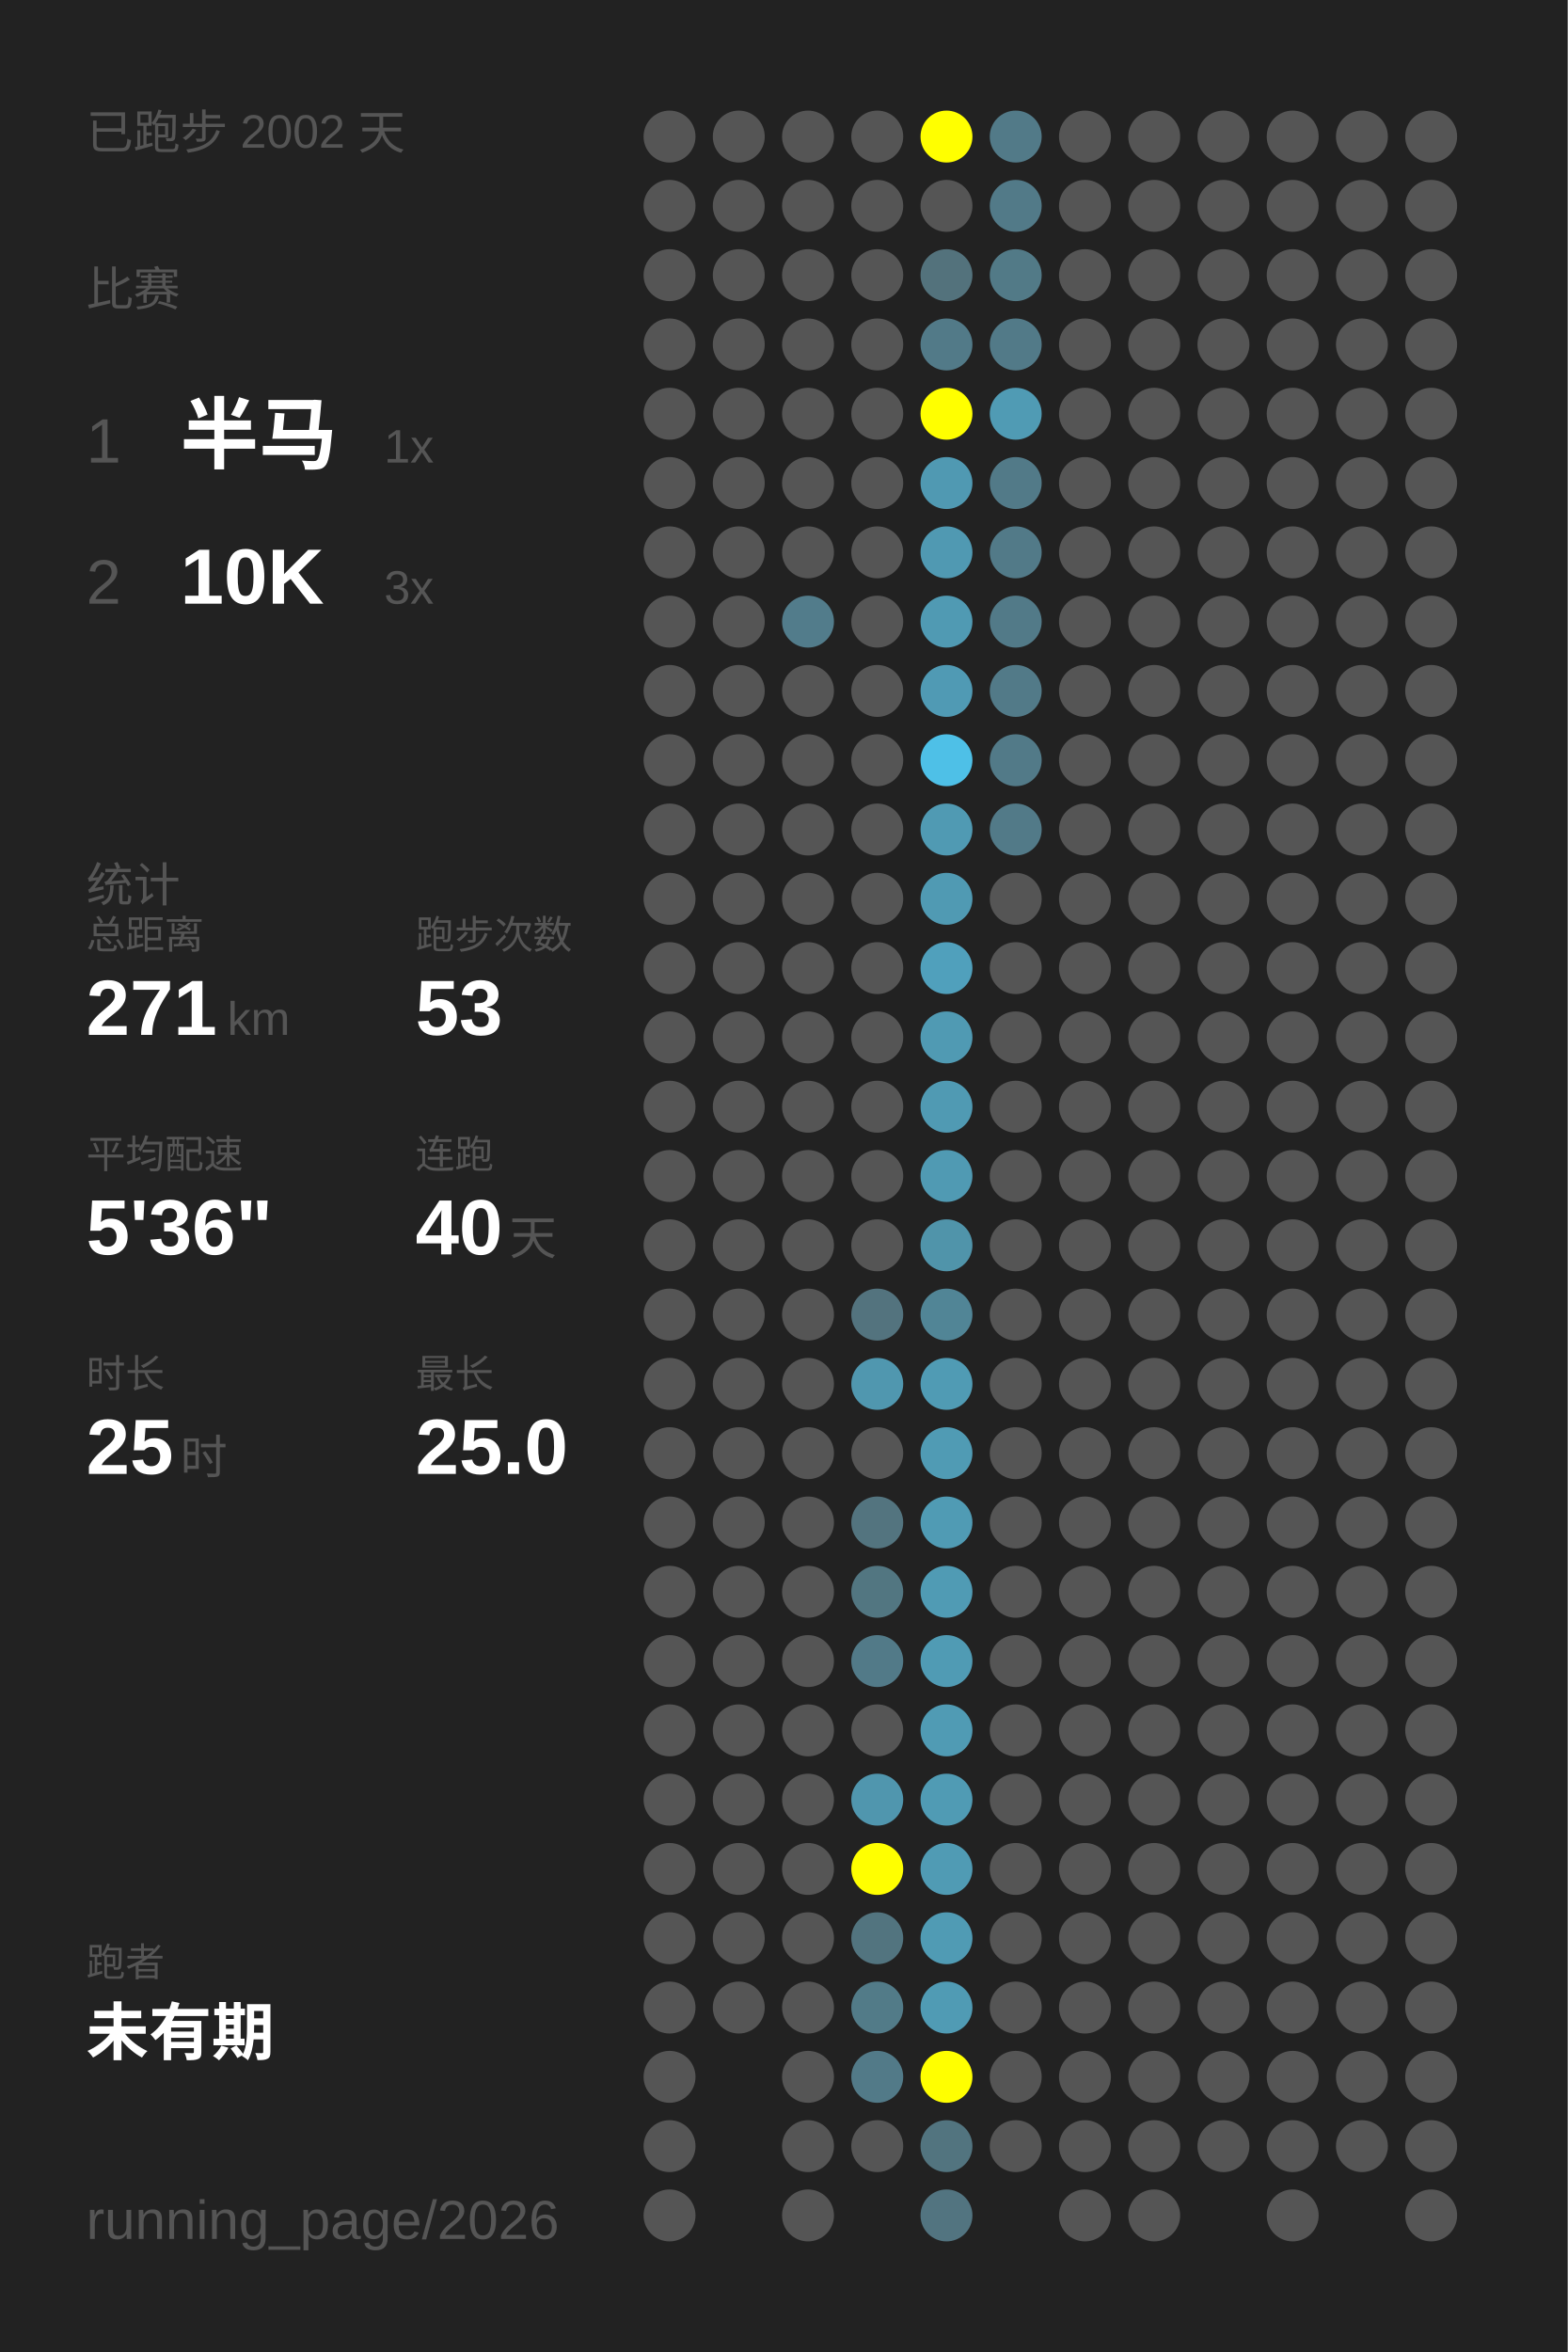
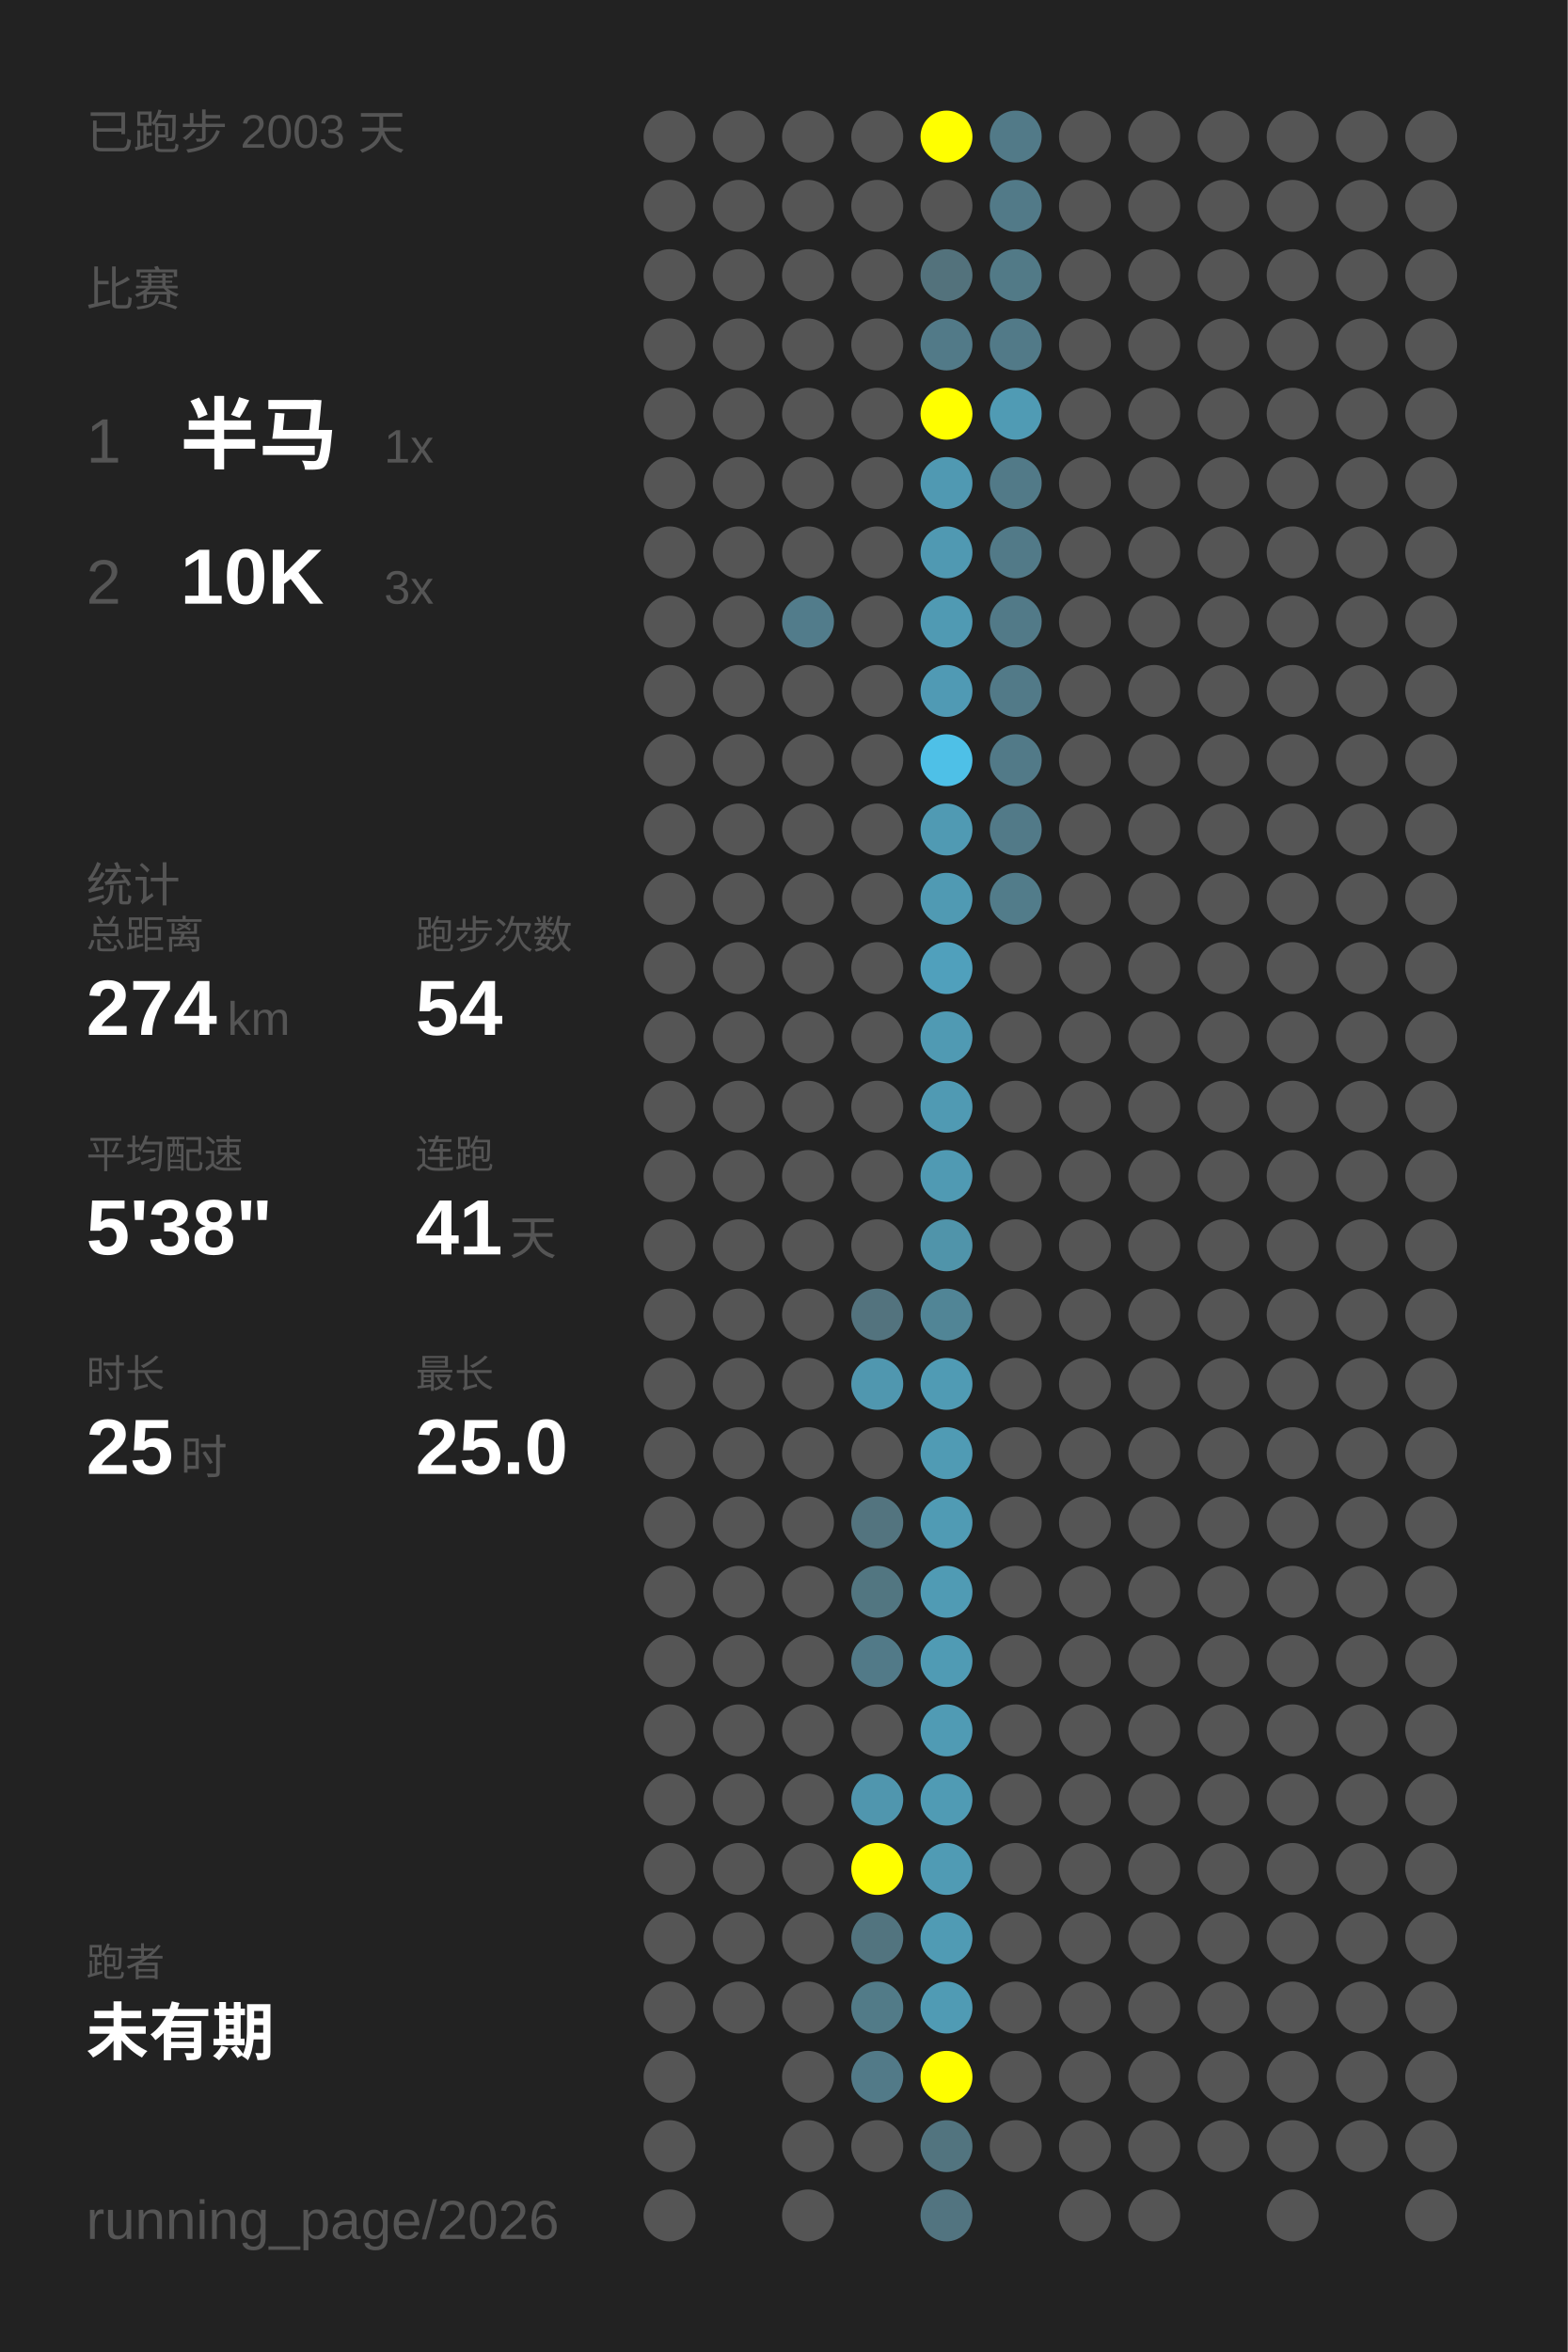
<svg xmlns="http://www.w3.org/2000/svg" baseProfile="full" height="300mm" version="1.1" viewBox="0,0,200,300" width="200mm">
  <defs />
  <rect fill="#222222" height="300" width="200" x="0" y="0" />
-   <text fill="#555555" style="font-size:6px; font-family:Arial;" x="11" y="19">已跑步 2002 天</text>
+   <text fill="#555555" style="font-size:6px; font-family:Arial;" x="11" y="19">已跑步 2003 天</text>
  <text fill="#555555" style="font-size:6px; font-family:Arial;" x="11" y="39">比赛</text>
  <text fill="#555555" style="font-size:8px; font-family:Arial;" x="11" y="59">1</text>
  <text fill="#FFFFFF" style="font-size:10px; font-family:Arial; font-weight:bold;" x="23" y="59">半马</text>
  <text fill="#555555" style="font-size:6px; font-family:Arial;" x="49" y="59">1x</text>
  <text fill="#555555" style="font-size:8px; font-family:Arial;" x="11" y="77">2</text>
  <text fill="#FFFFFF" style="font-size:10px; font-family:Arial; font-weight:bold;" x="23" y="77">10K</text>
  <text fill="#555555" style="font-size:6px; font-family:Arial;" x="49" y="77">3x</text>
  <text fill="#555555" style="font-size:6px; font-family:Arial;" x="11" y="115">统计</text>
  <text fill="#555555" style="font-size:5px; font-family:Arial;" x="11" y="121">总距离</text>
-   <text fill="#FFFFFF" style="font-size:10px; font-family:Arial; font-weight:bold;" x="11" y="132">271</text>
+   <text fill="#FFFFFF" style="font-size:10px; font-family:Arial; font-weight:bold;" x="11" y="132">274</text>
  <text fill="#555555" style="font-size:6px; font-family:Arial;" x="29" y="132">km</text>
  <text fill="#555555" style="font-size:5px; font-family:Arial;" x="53" y="121">跑步次数</text>
-   <text fill="#FFFFFF" style="font-size:10px; font-family:Arial; font-weight:bold;" x="53" y="132">53</text>
+   <text fill="#FFFFFF" style="font-size:10px; font-family:Arial; font-weight:bold;" x="53" y="132">54</text>
  <text fill="#555555" style="font-size:5px; font-family:Arial;" x="11" y="149">平均配速</text>
-   <text fill="#FFFFFF" style="font-size:10px; font-family:Arial; font-weight:bold;" x="11" y="160">5'36"</text>
+   <text fill="#FFFFFF" style="font-size:10px; font-family:Arial; font-weight:bold;" x="11" y="160">5'38"</text>
  <text fill="#555555" style="font-size:5px; font-family:Arial;" x="53" y="149">连跑</text>
-   <text fill="#FFFFFF" style="font-size:10px; font-family:Arial; font-weight:bold;" x="53" y="160">40</text>
+   <text fill="#FFFFFF" style="font-size:10px; font-family:Arial; font-weight:bold;" x="53" y="160">41</text>
  <text fill="#555555" style="font-size:6px; font-family:Arial;" x="65" y="160">天</text>
  <text fill="#555555" style="font-size:5px; font-family:Arial;" x="11" y="177">时长</text>
  <text fill="#FFFFFF" style="font-size:10px; font-family:Arial; font-weight:bold;" x="11" y="188">25</text>
  <text fill="#555555" style="font-size:6px; font-family:Arial;" x="23" y="188">时</text>
  <text fill="#555555" style="font-size:5px; font-family:Arial;" x="53" y="177">最长</text>
  <text fill="#FFFFFF" style="font-size:10px; font-family:Arial; font-weight:bold;" x="53" y="188">25.0</text>
  <text fill="#555555" style="font-size:5px; font-family:Arial;" x="11" y="252.065">跑者</text>
  <text fill="#FFFFFF" style="font-size:8px; font-family:Arial; font-weight:bold;" x="11" y="262.065">未有期</text>
  <text fill="#555555" style="font-size:7px; font-family:Arial;" x="11" y="285.581">running_page/2026</text>
  <circle cx="85.417" cy="17.419" fill="#555555" r="3.312" />
  <circle cx="85.417" cy="26.258" fill="#555555" r="3.312" />
  <circle cx="85.417" cy="35.097" fill="#555555" r="3.312" />
  <circle cx="85.417" cy="43.935" fill="#555555" r="3.312" />
  <circle cx="85.417" cy="52.774" fill="#555555" r="3.312" />
  <circle cx="85.417" cy="61.613" fill="#555555" r="3.312" />
  <circle cx="85.417" cy="70.452" fill="#555555" r="3.312" />
  <circle cx="85.417" cy="79.29" fill="#555555" r="3.312" />
  <circle cx="85.417" cy="88.129" fill="#555555" r="3.312" />
  <circle cx="85.417" cy="96.968" fill="#555555" r="3.312" />
  <circle cx="85.417" cy="105.806" fill="#555555" r="3.312" />
  <circle cx="85.417" cy="114.645" fill="#555555" r="3.312" />
  <circle cx="85.417" cy="123.484" fill="#555555" r="3.312" />
  <circle cx="85.417" cy="132.323" fill="#555555" r="3.312" />
  <circle cx="85.417" cy="141.161" fill="#555555" r="3.312" />
  <circle cx="85.417" cy="150" fill="#555555" r="3.312" />
  <circle cx="85.417" cy="158.839" fill="#555555" r="3.312" />
  <circle cx="85.417" cy="167.677" fill="#555555" r="3.312" />
  <circle cx="85.417" cy="176.516" fill="#555555" r="3.312" />
  <circle cx="85.417" cy="185.355" fill="#555555" r="3.312" />
  <circle cx="85.417" cy="194.194" fill="#555555" r="3.312" />
  <circle cx="85.417" cy="203.032" fill="#555555" r="3.312" />
  <circle cx="85.417" cy="211.871" fill="#555555" r="3.312" />
  <circle cx="85.417" cy="220.71" fill="#555555" r="3.312" />
  <circle cx="85.417" cy="229.548" fill="#555555" r="3.312" />
  <circle cx="85.417" cy="238.387" fill="#555555" r="3.312" />
  <circle cx="85.417" cy="247.226" fill="#555555" r="3.312" />
  <circle cx="85.417" cy="256.065" fill="#555555" r="3.312" />
  <circle cx="85.417" cy="264.903" fill="#555555" r="3.312" />
  <circle cx="85.417" cy="273.742" fill="#555555" r="3.312" />
  <circle cx="85.417" cy="282.581" fill="#555555" r="3.312" />
  <circle cx="94.25" cy="17.419" fill="#555555" r="3.312" />
  <circle cx="94.25" cy="26.258" fill="#555555" r="3.312" />
  <circle cx="94.25" cy="35.097" fill="#555555" r="3.312" />
  <circle cx="94.25" cy="43.935" fill="#555555" r="3.312" />
  <circle cx="94.25" cy="52.774" fill="#555555" r="3.312" />
  <circle cx="94.25" cy="61.613" fill="#555555" r="3.312" />
  <circle cx="94.25" cy="70.452" fill="#555555" r="3.312" />
  <circle cx="94.25" cy="79.29" fill="#555555" r="3.312" />
  <circle cx="94.25" cy="88.129" fill="#555555" r="3.312" />
  <circle cx="94.25" cy="96.968" fill="#555555" r="3.312" />
  <circle cx="94.25" cy="105.806" fill="#555555" r="3.312" />
  <circle cx="94.25" cy="114.645" fill="#555555" r="3.312" />
  <circle cx="94.25" cy="123.484" fill="#555555" r="3.312" />
  <circle cx="94.25" cy="132.323" fill="#555555" r="3.312" />
  <circle cx="94.25" cy="141.161" fill="#555555" r="3.312" />
  <circle cx="94.25" cy="150" fill="#555555" r="3.312" />
  <circle cx="94.25" cy="158.839" fill="#555555" r="3.312" />
  <circle cx="94.25" cy="167.677" fill="#555555" r="3.312" />
  <circle cx="94.25" cy="176.516" fill="#555555" r="3.312" />
  <circle cx="94.25" cy="185.355" fill="#555555" r="3.312" />
  <circle cx="94.25" cy="194.194" fill="#555555" r="3.312" />
  <circle cx="94.25" cy="203.032" fill="#555555" r="3.312" />
  <circle cx="94.25" cy="211.871" fill="#555555" r="3.312" />
  <circle cx="94.25" cy="220.71" fill="#555555" r="3.312" />
  <circle cx="94.25" cy="229.548" fill="#555555" r="3.312" />
  <circle cx="94.25" cy="238.387" fill="#555555" r="3.312" />
  <circle cx="94.25" cy="247.226" fill="#555555" r="3.312" />
  <circle cx="94.25" cy="256.065" fill="#555555" r="3.312" />
  <circle cx="103.083" cy="17.419" fill="#555555" r="3.312" />
  <circle cx="103.083" cy="26.258" fill="#555555" r="3.312" />
  <circle cx="103.083" cy="35.097" fill="#555555" r="3.312" />
  <circle cx="103.083" cy="43.935" fill="#555555" r="3.312" />
  <circle cx="103.083" cy="52.774" fill="#555555" r="3.312" />
  <circle cx="103.083" cy="61.613" fill="#555555" r="3.312" />
  <circle cx="103.083" cy="70.452" fill="#555555" r="3.312" />
  <circle cx="103.083" cy="79.29" fill="#527c8b" r="3.312" />
  <circle cx="103.083" cy="88.129" fill="#555555" r="3.312" />
  <circle cx="103.083" cy="96.968" fill="#555555" r="3.312" />
  <circle cx="103.083" cy="105.806" fill="#555555" r="3.312" />
  <circle cx="103.083" cy="114.645" fill="#555555" r="3.312" />
  <circle cx="103.083" cy="123.484" fill="#555555" r="3.312" />
  <circle cx="103.083" cy="132.323" fill="#555555" r="3.312" />
  <circle cx="103.083" cy="141.161" fill="#555555" r="3.312" />
  <circle cx="103.083" cy="150" fill="#555555" r="3.312" />
  <circle cx="103.083" cy="158.839" fill="#555555" r="3.312" />
  <circle cx="103.083" cy="167.677" fill="#555555" r="3.312" />
  <circle cx="103.083" cy="176.516" fill="#555555" r="3.312" />
  <circle cx="103.083" cy="185.355" fill="#555555" r="3.312" />
  <circle cx="103.083" cy="194.194" fill="#555555" r="3.312" />
  <circle cx="103.083" cy="203.032" fill="#555555" r="3.312" />
  <circle cx="103.083" cy="211.871" fill="#555555" r="3.312" />
  <circle cx="103.083" cy="220.71" fill="#555555" r="3.312" />
  <circle cx="103.083" cy="229.548" fill="#555555" r="3.312" />
  <circle cx="103.083" cy="238.387" fill="#555555" r="3.312" />
  <circle cx="103.083" cy="247.226" fill="#555555" r="3.312" />
  <circle cx="103.083" cy="256.065" fill="#555555" r="3.312" />
  <circle cx="103.083" cy="264.903" fill="#555555" r="3.312" />
  <circle cx="103.083" cy="273.742" fill="#555555" r="3.312" />
  <circle cx="103.083" cy="282.581" fill="#555555" r="3.312" />
  <circle cx="111.917" cy="17.419" fill="#555555" r="3.312" />
  <circle cx="111.917" cy="26.258" fill="#555555" r="3.312" />
  <circle cx="111.917" cy="35.097" fill="#555555" r="3.312" />
  <circle cx="111.917" cy="43.935" fill="#555555" r="3.312" />
  <circle cx="111.917" cy="52.774" fill="#555555" r="3.312" />
  <circle cx="111.917" cy="61.613" fill="#555555" r="3.312" />
  <circle cx="111.917" cy="70.452" fill="#555555" r="3.312" />
  <circle cx="111.917" cy="79.29" fill="#555555" r="3.312" />
  <circle cx="111.917" cy="88.129" fill="#555555" r="3.312" />
  <circle cx="111.917" cy="96.968" fill="#555555" r="3.312" />
  <circle cx="111.917" cy="105.806" fill="#555555" r="3.312" />
  <circle cx="111.917" cy="114.645" fill="#555555" r="3.312" />
  <circle cx="111.917" cy="123.484" fill="#555555" r="3.312" />
  <circle cx="111.917" cy="132.323" fill="#555555" r="3.312" />
  <circle cx="111.917" cy="141.161" fill="#555555" r="3.312" />
  <circle cx="111.917" cy="150" fill="#555555" r="3.312" />
  <circle cx="111.917" cy="158.839" fill="#555555" r="3.312" />
  <circle cx="111.917" cy="167.677" fill="#53737e" r="3.312" />
  <circle cx="111.917" cy="176.516" fill="#5097af" r="3.312" />
  <circle cx="111.917" cy="185.355" fill="#555555" r="3.312" />
  <circle cx="111.917" cy="194.194" fill="#53747f" r="3.312" />
  <circle cx="111.917" cy="203.032" fill="#527681" r="3.312" />
  <circle cx="111.917" cy="211.871" fill="#527a88" r="3.312" />
  <circle cx="111.917" cy="220.71" fill="#555555" r="3.312" />
  <circle cx="111.917" cy="229.548" fill="#5096ae" r="3.312" />
  <circle cx="111.917" cy="238.387" fill="#FFFF00" r="3.312" />
  <circle cx="111.917" cy="247.226" fill="#52747f" r="3.312" />
  <circle cx="111.917" cy="256.065" fill="#527b88" r="3.312" />
  <circle cx="111.917" cy="264.903" fill="#527a88" r="3.312" />
  <circle cx="111.917" cy="273.742" fill="#555555" r="3.312" />
  <circle cx="120.75" cy="17.419" fill="#FFFF00" r="3.312" />
  <circle cx="120.75" cy="26.258" fill="#555555" r="3.312" />
  <circle cx="120.75" cy="35.097" fill="#53727c" r="3.312" />
  <circle cx="120.75" cy="43.935" fill="#527a88" r="3.312" />
  <circle cx="120.75" cy="52.774" fill="#FFFF00" r="3.312" />
  <circle cx="120.75" cy="61.613" fill="#5099b2" r="3.312" />
  <circle cx="120.75" cy="70.452" fill="#5099b2" r="3.312" />
  <circle cx="120.75" cy="79.29" fill="#509ab3" r="3.312" />
  <circle cx="120.75" cy="88.129" fill="#509ab4" r="3.312" />
  <circle cx="120.75" cy="96.968" fill="#4ec0e7" r="3.312" />
  <circle cx="120.75" cy="105.806" fill="#509ab3" r="3.312" />
  <circle cx="120.75" cy="114.645" fill="#509ab3" r="3.312" />
  <circle cx="120.75" cy="123.484" fill="#50a0bc" r="3.312" />
  <circle cx="120.75" cy="132.323" fill="#509ab3" r="3.312" />
  <circle cx="120.75" cy="141.161" fill="#509ab3" r="3.312" />
  <circle cx="120.75" cy="150" fill="#509ab3" r="3.312" />
  <circle cx="120.75" cy="158.839" fill="#5094aa" r="3.312" />
  <circle cx="120.75" cy="167.677" fill="#518596" r="3.312" />
  <circle cx="120.75" cy="176.516" fill="#509bb4" r="3.312" />
  <circle cx="120.75" cy="185.355" fill="#509bb4" r="3.312" />
  <circle cx="120.75" cy="194.194" fill="#509bb4" r="3.312" />
  <circle cx="120.75" cy="203.032" fill="#509bb4" r="3.312" />
  <circle cx="120.75" cy="211.871" fill="#509bb4" r="3.312" />
  <circle cx="120.75" cy="220.71" fill="#509bb4" r="3.312" />
  <circle cx="120.75" cy="229.548" fill="#509bb4" r="3.312" />
  <circle cx="120.75" cy="238.387" fill="#509bb4" r="3.312" />
  <circle cx="120.75" cy="247.226" fill="#509bb4" r="3.312" />
  <circle cx="120.75" cy="256.065" fill="#509bb4" r="3.312" />
  <circle cx="120.75" cy="264.903" fill="#FFFF00" r="3.312" />
  <circle cx="120.75" cy="273.742" fill="#52747f" r="3.312" />
  <circle cx="120.75" cy="282.581" fill="#527480" r="3.312" />
  <circle cx="129.583" cy="17.419" fill="#527a88" r="3.312" />
  <circle cx="129.583" cy="26.258" fill="#527a88" r="3.312" />
  <circle cx="129.583" cy="35.097" fill="#527a87" r="3.312" />
  <circle cx="129.583" cy="43.935" fill="#527a88" r="3.312" />
  <circle cx="129.583" cy="52.774" fill="#509bb4" r="3.312" />
  <circle cx="129.583" cy="61.613" fill="#527a88" r="3.312" />
  <circle cx="129.583" cy="70.452" fill="#527a88" r="3.312" />
  <circle cx="129.583" cy="79.29" fill="#527a88" r="3.312" />
  <circle cx="129.583" cy="88.129" fill="#527a88" r="3.312" />
  <circle cx="129.583" cy="96.968" fill="#527a88" r="3.312" />
  <circle cx="129.583" cy="105.806" fill="#527a88" r="3.312" />
-   <circle cx="129.583" cy="114.645" fill="#555555" r="3.312" />
+   <circle cx="129.583" cy="114.645" fill="#527c8a" r="3.312" />
  <circle cx="129.583" cy="123.484" fill="#555555" r="3.312" />
  <circle cx="129.583" cy="132.323" fill="#555555" r="3.312" />
  <circle cx="129.583" cy="141.161" fill="#555555" r="3.312" />
  <circle cx="129.583" cy="150" fill="#555555" r="3.312" />
  <circle cx="129.583" cy="158.839" fill="#555555" r="3.312" />
  <circle cx="129.583" cy="167.677" fill="#555555" r="3.312" />
  <circle cx="129.583" cy="176.516" fill="#555555" r="3.312" />
  <circle cx="129.583" cy="185.355" fill="#555555" r="3.312" />
  <circle cx="129.583" cy="194.194" fill="#555555" r="3.312" />
  <circle cx="129.583" cy="203.032" fill="#555555" r="3.312" />
  <circle cx="129.583" cy="211.871" fill="#555555" r="3.312" />
  <circle cx="129.583" cy="220.71" fill="#555555" r="3.312" />
  <circle cx="129.583" cy="229.548" fill="#555555" r="3.312" />
  <circle cx="129.583" cy="238.387" fill="#555555" r="3.312" />
  <circle cx="129.583" cy="247.226" fill="#555555" r="3.312" />
  <circle cx="129.583" cy="256.065" fill="#555555" r="3.312" />
  <circle cx="129.583" cy="264.903" fill="#555555" r="3.312" />
  <circle cx="129.583" cy="273.742" fill="#555555" r="3.312" />
  <circle cx="138.417" cy="17.419" fill="#555555" r="3.312" />
  <circle cx="138.417" cy="26.258" fill="#555555" r="3.312" />
  <circle cx="138.417" cy="35.097" fill="#555555" r="3.312" />
  <circle cx="138.417" cy="43.935" fill="#555555" r="3.312" />
  <circle cx="138.417" cy="52.774" fill="#555555" r="3.312" />
  <circle cx="138.417" cy="61.613" fill="#555555" r="3.312" />
  <circle cx="138.417" cy="70.452" fill="#555555" r="3.312" />
  <circle cx="138.417" cy="79.29" fill="#555555" r="3.312" />
  <circle cx="138.417" cy="88.129" fill="#555555" r="3.312" />
  <circle cx="138.417" cy="96.968" fill="#555555" r="3.312" />
  <circle cx="138.417" cy="105.806" fill="#555555" r="3.312" />
  <circle cx="138.417" cy="114.645" fill="#555555" r="3.312" />
  <circle cx="138.417" cy="123.484" fill="#555555" r="3.312" />
  <circle cx="138.417" cy="132.323" fill="#555555" r="3.312" />
  <circle cx="138.417" cy="141.161" fill="#555555" r="3.312" />
  <circle cx="138.417" cy="150" fill="#555555" r="3.312" />
  <circle cx="138.417" cy="158.839" fill="#555555" r="3.312" />
  <circle cx="138.417" cy="167.677" fill="#555555" r="3.312" />
  <circle cx="138.417" cy="176.516" fill="#555555" r="3.312" />
  <circle cx="138.417" cy="185.355" fill="#555555" r="3.312" />
  <circle cx="138.417" cy="194.194" fill="#555555" r="3.312" />
  <circle cx="138.417" cy="203.032" fill="#555555" r="3.312" />
  <circle cx="138.417" cy="211.871" fill="#555555" r="3.312" />
  <circle cx="138.417" cy="220.71" fill="#555555" r="3.312" />
  <circle cx="138.417" cy="229.548" fill="#555555" r="3.312" />
  <circle cx="138.417" cy="238.387" fill="#555555" r="3.312" />
  <circle cx="138.417" cy="247.226" fill="#555555" r="3.312" />
  <circle cx="138.417" cy="256.065" fill="#555555" r="3.312" />
  <circle cx="138.417" cy="264.903" fill="#555555" r="3.312" />
  <circle cx="138.417" cy="273.742" fill="#555555" r="3.312" />
  <circle cx="138.417" cy="282.581" fill="#555555" r="3.312" />
  <circle cx="147.25" cy="17.419" fill="#555555" r="3.312" />
  <circle cx="147.25" cy="26.258" fill="#555555" r="3.312" />
  <circle cx="147.25" cy="35.097" fill="#555555" r="3.312" />
  <circle cx="147.25" cy="43.935" fill="#555555" r="3.312" />
  <circle cx="147.25" cy="52.774" fill="#555555" r="3.312" />
  <circle cx="147.25" cy="61.613" fill="#555555" r="3.312" />
  <circle cx="147.25" cy="70.452" fill="#555555" r="3.312" />
  <circle cx="147.25" cy="79.29" fill="#555555" r="3.312" />
  <circle cx="147.25" cy="88.129" fill="#555555" r="3.312" />
  <circle cx="147.25" cy="96.968" fill="#555555" r="3.312" />
  <circle cx="147.25" cy="105.806" fill="#555555" r="3.312" />
  <circle cx="147.25" cy="114.645" fill="#555555" r="3.312" />
  <circle cx="147.25" cy="123.484" fill="#555555" r="3.312" />
  <circle cx="147.25" cy="132.323" fill="#555555" r="3.312" />
  <circle cx="147.25" cy="141.161" fill="#555555" r="3.312" />
  <circle cx="147.25" cy="150" fill="#555555" r="3.312" />
  <circle cx="147.25" cy="158.839" fill="#555555" r="3.312" />
  <circle cx="147.25" cy="167.677" fill="#555555" r="3.312" />
  <circle cx="147.25" cy="176.516" fill="#555555" r="3.312" />
  <circle cx="147.25" cy="185.355" fill="#555555" r="3.312" />
  <circle cx="147.25" cy="194.194" fill="#555555" r="3.312" />
  <circle cx="147.25" cy="203.032" fill="#555555" r="3.312" />
  <circle cx="147.25" cy="211.871" fill="#555555" r="3.312" />
  <circle cx="147.25" cy="220.71" fill="#555555" r="3.312" />
  <circle cx="147.25" cy="229.548" fill="#555555" r="3.312" />
  <circle cx="147.25" cy="238.387" fill="#555555" r="3.312" />
  <circle cx="147.25" cy="247.226" fill="#555555" r="3.312" />
  <circle cx="147.25" cy="256.065" fill="#555555" r="3.312" />
  <circle cx="147.25" cy="264.903" fill="#555555" r="3.312" />
  <circle cx="147.25" cy="273.742" fill="#555555" r="3.312" />
  <circle cx="147.25" cy="282.581" fill="#555555" r="3.312" />
  <circle cx="156.083" cy="17.419" fill="#555555" r="3.312" />
  <circle cx="156.083" cy="26.258" fill="#555555" r="3.312" />
  <circle cx="156.083" cy="35.097" fill="#555555" r="3.312" />
  <circle cx="156.083" cy="43.935" fill="#555555" r="3.312" />
  <circle cx="156.083" cy="52.774" fill="#555555" r="3.312" />
  <circle cx="156.083" cy="61.613" fill="#555555" r="3.312" />
  <circle cx="156.083" cy="70.452" fill="#555555" r="3.312" />
  <circle cx="156.083" cy="79.29" fill="#555555" r="3.312" />
  <circle cx="156.083" cy="88.129" fill="#555555" r="3.312" />
  <circle cx="156.083" cy="96.968" fill="#555555" r="3.312" />
  <circle cx="156.083" cy="105.806" fill="#555555" r="3.312" />
  <circle cx="156.083" cy="114.645" fill="#555555" r="3.312" />
  <circle cx="156.083" cy="123.484" fill="#555555" r="3.312" />
  <circle cx="156.083" cy="132.323" fill="#555555" r="3.312" />
  <circle cx="156.083" cy="141.161" fill="#555555" r="3.312" />
  <circle cx="156.083" cy="150" fill="#555555" r="3.312" />
  <circle cx="156.083" cy="158.839" fill="#555555" r="3.312" />
  <circle cx="156.083" cy="167.677" fill="#555555" r="3.312" />
  <circle cx="156.083" cy="176.516" fill="#555555" r="3.312" />
  <circle cx="156.083" cy="185.355" fill="#555555" r="3.312" />
  <circle cx="156.083" cy="194.194" fill="#555555" r="3.312" />
  <circle cx="156.083" cy="203.032" fill="#555555" r="3.312" />
  <circle cx="156.083" cy="211.871" fill="#555555" r="3.312" />
  <circle cx="156.083" cy="220.71" fill="#555555" r="3.312" />
  <circle cx="156.083" cy="229.548" fill="#555555" r="3.312" />
  <circle cx="156.083" cy="238.387" fill="#555555" r="3.312" />
  <circle cx="156.083" cy="247.226" fill="#555555" r="3.312" />
  <circle cx="156.083" cy="256.065" fill="#555555" r="3.312" />
  <circle cx="156.083" cy="264.903" fill="#555555" r="3.312" />
  <circle cx="156.083" cy="273.742" fill="#555555" r="3.312" />
  <circle cx="164.917" cy="17.419" fill="#555555" r="3.312" />
  <circle cx="164.917" cy="26.258" fill="#555555" r="3.312" />
  <circle cx="164.917" cy="35.097" fill="#555555" r="3.312" />
  <circle cx="164.917" cy="43.935" fill="#555555" r="3.312" />
  <circle cx="164.917" cy="52.774" fill="#555555" r="3.312" />
  <circle cx="164.917" cy="61.613" fill="#555555" r="3.312" />
  <circle cx="164.917" cy="70.452" fill="#555555" r="3.312" />
  <circle cx="164.917" cy="79.29" fill="#555555" r="3.312" />
  <circle cx="164.917" cy="88.129" fill="#555555" r="3.312" />
  <circle cx="164.917" cy="96.968" fill="#555555" r="3.312" />
  <circle cx="164.917" cy="105.806" fill="#555555" r="3.312" />
  <circle cx="164.917" cy="114.645" fill="#555555" r="3.312" />
  <circle cx="164.917" cy="123.484" fill="#555555" r="3.312" />
  <circle cx="164.917" cy="132.323" fill="#555555" r="3.312" />
  <circle cx="164.917" cy="141.161" fill="#555555" r="3.312" />
  <circle cx="164.917" cy="150" fill="#555555" r="3.312" />
  <circle cx="164.917" cy="158.839" fill="#555555" r="3.312" />
  <circle cx="164.917" cy="167.677" fill="#555555" r="3.312" />
  <circle cx="164.917" cy="176.516" fill="#555555" r="3.312" />
  <circle cx="164.917" cy="185.355" fill="#555555" r="3.312" />
  <circle cx="164.917" cy="194.194" fill="#555555" r="3.312" />
  <circle cx="164.917" cy="203.032" fill="#555555" r="3.312" />
  <circle cx="164.917" cy="211.871" fill="#555555" r="3.312" />
  <circle cx="164.917" cy="220.71" fill="#555555" r="3.312" />
  <circle cx="164.917" cy="229.548" fill="#555555" r="3.312" />
  <circle cx="164.917" cy="238.387" fill="#555555" r="3.312" />
  <circle cx="164.917" cy="247.226" fill="#555555" r="3.312" />
  <circle cx="164.917" cy="256.065" fill="#555555" r="3.312" />
  <circle cx="164.917" cy="264.903" fill="#555555" r="3.312" />
  <circle cx="164.917" cy="273.742" fill="#555555" r="3.312" />
  <circle cx="164.917" cy="282.581" fill="#555555" r="3.312" />
  <circle cx="173.75" cy="17.419" fill="#555555" r="3.312" />
  <circle cx="173.75" cy="26.258" fill="#555555" r="3.312" />
  <circle cx="173.75" cy="35.097" fill="#555555" r="3.312" />
  <circle cx="173.75" cy="43.935" fill="#555555" r="3.312" />
  <circle cx="173.75" cy="52.774" fill="#555555" r="3.312" />
  <circle cx="173.75" cy="61.613" fill="#555555" r="3.312" />
  <circle cx="173.75" cy="70.452" fill="#555555" r="3.312" />
  <circle cx="173.75" cy="79.29" fill="#555555" r="3.312" />
  <circle cx="173.75" cy="88.129" fill="#555555" r="3.312" />
  <circle cx="173.75" cy="96.968" fill="#555555" r="3.312" />
  <circle cx="173.75" cy="105.806" fill="#555555" r="3.312" />
  <circle cx="173.75" cy="114.645" fill="#555555" r="3.312" />
  <circle cx="173.75" cy="123.484" fill="#555555" r="3.312" />
  <circle cx="173.75" cy="132.323" fill="#555555" r="3.312" />
  <circle cx="173.75" cy="141.161" fill="#555555" r="3.312" />
  <circle cx="173.75" cy="150" fill="#555555" r="3.312" />
  <circle cx="173.75" cy="158.839" fill="#555555" r="3.312" />
  <circle cx="173.75" cy="167.677" fill="#555555" r="3.312" />
  <circle cx="173.75" cy="176.516" fill="#555555" r="3.312" />
  <circle cx="173.75" cy="185.355" fill="#555555" r="3.312" />
  <circle cx="173.75" cy="194.194" fill="#555555" r="3.312" />
  <circle cx="173.75" cy="203.032" fill="#555555" r="3.312" />
  <circle cx="173.75" cy="211.871" fill="#555555" r="3.312" />
  <circle cx="173.75" cy="220.71" fill="#555555" r="3.312" />
  <circle cx="173.75" cy="229.548" fill="#555555" r="3.312" />
  <circle cx="173.75" cy="238.387" fill="#555555" r="3.312" />
  <circle cx="173.75" cy="247.226" fill="#555555" r="3.312" />
  <circle cx="173.75" cy="256.065" fill="#555555" r="3.312" />
  <circle cx="173.75" cy="264.903" fill="#555555" r="3.312" />
  <circle cx="173.75" cy="273.742" fill="#555555" r="3.312" />
  <circle cx="182.583" cy="17.419" fill="#555555" r="3.312" />
  <circle cx="182.583" cy="26.258" fill="#555555" r="3.312" />
  <circle cx="182.583" cy="35.097" fill="#555555" r="3.312" />
  <circle cx="182.583" cy="43.935" fill="#555555" r="3.312" />
  <circle cx="182.583" cy="52.774" fill="#555555" r="3.312" />
  <circle cx="182.583" cy="61.613" fill="#555555" r="3.312" />
  <circle cx="182.583" cy="70.452" fill="#555555" r="3.312" />
  <circle cx="182.583" cy="79.29" fill="#555555" r="3.312" />
  <circle cx="182.583" cy="88.129" fill="#555555" r="3.312" />
  <circle cx="182.583" cy="96.968" fill="#555555" r="3.312" />
  <circle cx="182.583" cy="105.806" fill="#555555" r="3.312" />
  <circle cx="182.583" cy="114.645" fill="#555555" r="3.312" />
  <circle cx="182.583" cy="123.484" fill="#555555" r="3.312" />
  <circle cx="182.583" cy="132.323" fill="#555555" r="3.312" />
  <circle cx="182.583" cy="141.161" fill="#555555" r="3.312" />
  <circle cx="182.583" cy="150" fill="#555555" r="3.312" />
  <circle cx="182.583" cy="158.839" fill="#555555" r="3.312" />
  <circle cx="182.583" cy="167.677" fill="#555555" r="3.312" />
  <circle cx="182.583" cy="176.516" fill="#555555" r="3.312" />
  <circle cx="182.583" cy="185.355" fill="#555555" r="3.312" />
  <circle cx="182.583" cy="194.194" fill="#555555" r="3.312" />
  <circle cx="182.583" cy="203.032" fill="#555555" r="3.312" />
  <circle cx="182.583" cy="211.871" fill="#555555" r="3.312" />
  <circle cx="182.583" cy="220.71" fill="#555555" r="3.312" />
  <circle cx="182.583" cy="229.548" fill="#555555" r="3.312" />
  <circle cx="182.583" cy="238.387" fill="#555555" r="3.312" />
  <circle cx="182.583" cy="247.226" fill="#555555" r="3.312" />
  <circle cx="182.583" cy="256.065" fill="#555555" r="3.312" />
  <circle cx="182.583" cy="264.903" fill="#555555" r="3.312" />
  <circle cx="182.583" cy="273.742" fill="#555555" r="3.312" />
  <circle cx="182.583" cy="282.581" fill="#555555" r="3.312" />
</svg>
